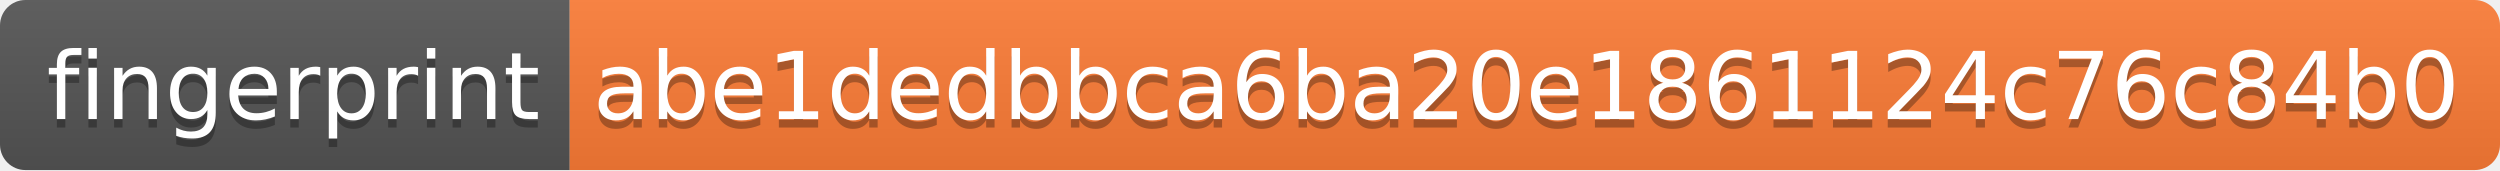
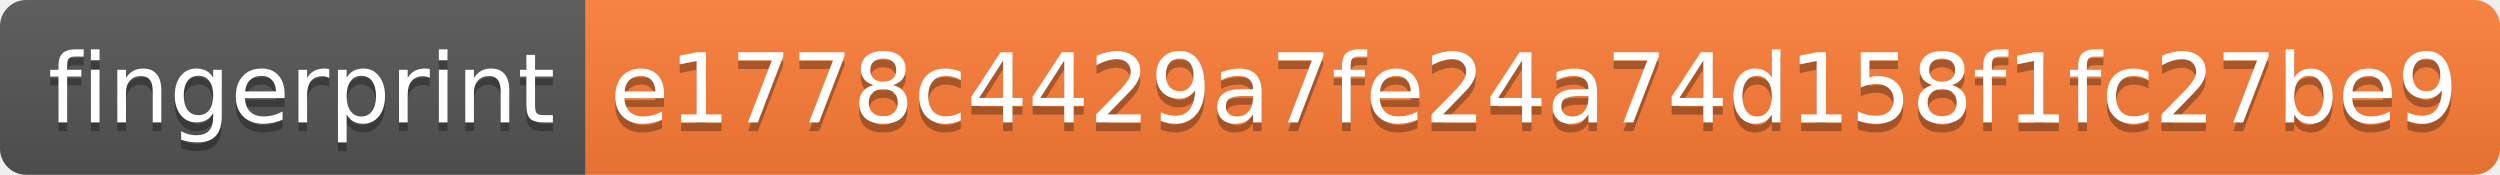
- <svg xmlns="http://www.w3.org/2000/svg" width="294" height="20" role="img" aria-label="fingerprint: abe1dedbbca6ba20e1861124c76c84b0">
+ <svg xmlns="http://www.w3.org/2000/svg" width="286" height="20" role="img" aria-label="fingerprint: e1778c4429a7fe24a74d158f1fc27be9">
  <linearGradient id="s" x2="0" y2="100%">
    <stop offset="0" stop-color="#bbb" stop-opacity=".1" />
    <stop offset="1" stop-opacity=".1" />
  </linearGradient>
  <clipPath id="r">
-     <rect width="294" height="20" rx="3" fill="#fff" />
+     <rect width="286" height="20" rx="3" fill="#fff" />
  </clipPath>
  <g clip-path="url(#r)">
    <rect width="67" height="20" fill="#555" />
-     <rect x="67" width="227" height="20" fill="#fe7d37" />
-     <rect width="294" height="20" fill="url(#s)" />
+     <rect x="67" width="219" height="20" fill="#fe7d37" />
+     <rect width="286" height="20" fill="url(#s)" />
  </g>
  <g fill="#fff" text-anchor="middle" font-family="Verdana,Geneva,DejaVu Sans,sans-serif" text-rendering="geometricPrecision" font-size="110">
    <text aria-hidden="true" x="345" y="150" fill="#010101" fill-opacity=".3" transform="scale(.1)" textLength="570">fingerprint</text>
    <text x="345" y="140" transform="scale(.1)" fill="#fff" textLength="570">fingerprint</text>
-     <text aria-hidden="true" x="1795" y="150" fill="#010101" fill-opacity=".3" transform="scale(.1)" textLength="2170">abe1dedbbca6ba20e1861124c76c84b0</text>
-     <text x="1795" y="140" transform="scale(.1)" fill="#fff" textLength="2170">abe1dedbbca6ba20e1861124c76c84b0</text>
+     <text aria-hidden="true" x="1755" y="150" fill="#010101" fill-opacity=".3" transform="scale(.1)" textLength="2090">e1778c4429a7fe24a74d158f1fc27be9</text>
+     <text x="1755" y="140" transform="scale(.1)" fill="#fff" textLength="2090">e1778c4429a7fe24a74d158f1fc27be9</text>
  </g>
</svg>
